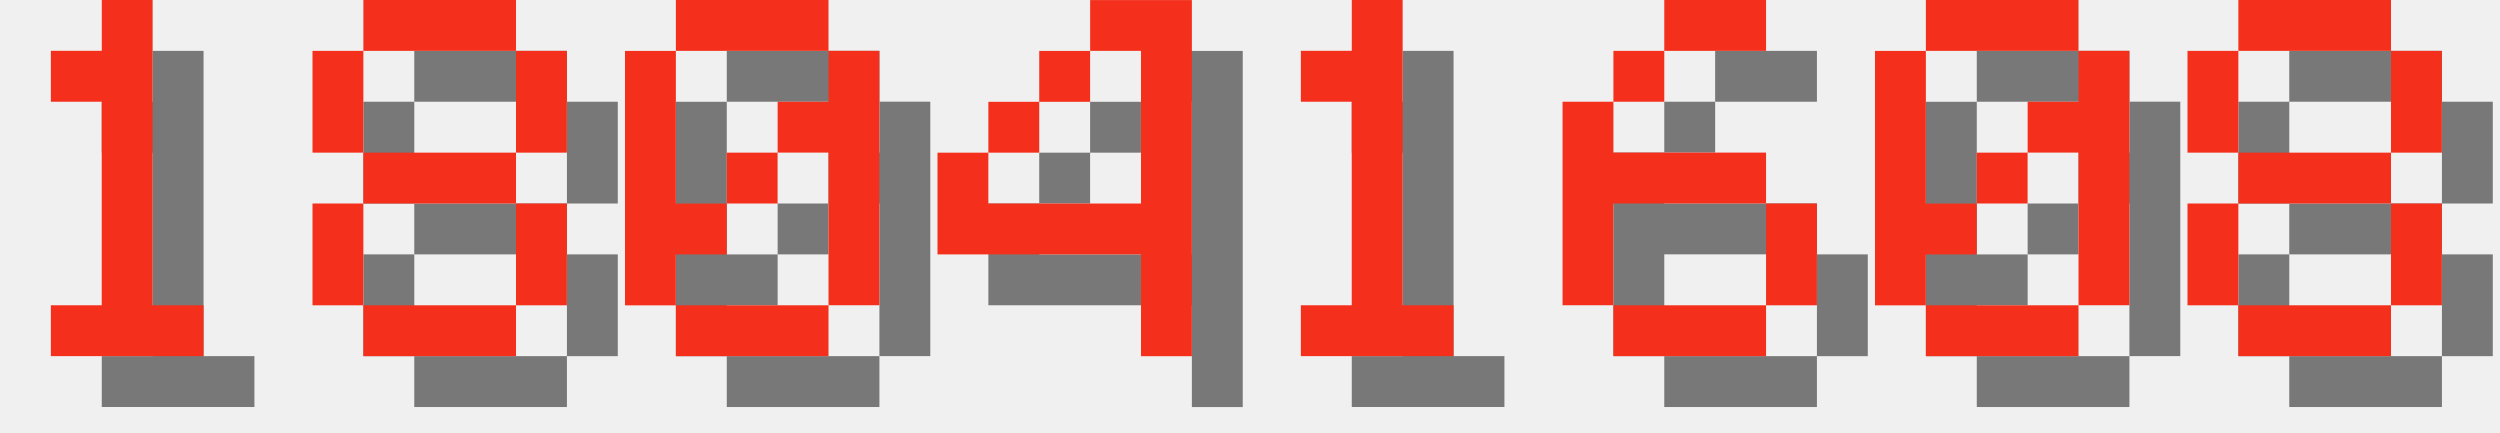
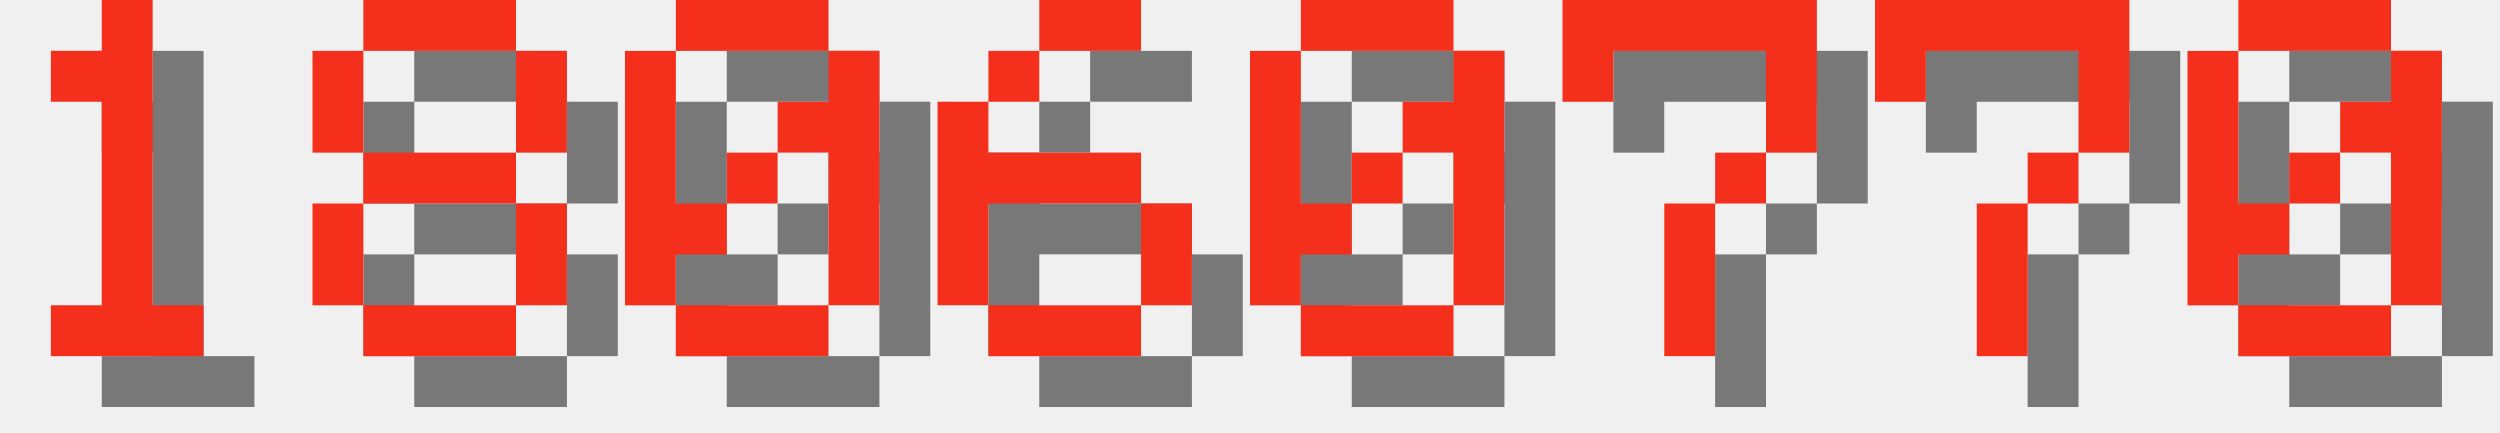
<svg xmlns="http://www.w3.org/2000/svg" version="1.1" width="208.0" height="36">
  <style>
        .text-foreground {
            fill: #F4301C;
        }
        .text-shadow {
            fill: #000000;
            fill-opacity: 0.5;
        }
    </style>
  <g class="digit" id="digit_1" transform="translate(0.0, 0), scale(4)">
    <path id="digit_1_shadow" class="text-shadow" d="m2.117 2.117v1.058h1.058v4.233h-1.058v1.058h3.175v-1.058h-1.058v-6.35h-1.058v1.058h-1.058z" fill-opacity=".5" style="paint-order:stroke fill markers" />
    <path id="digit_1_fg" class="text-foreground" d="m1.058 1.058v1.058h1.058v4.233h-1.058v1.058h3.175v-1.058h-1.058v-6.35h-1.058v1.058h-1.058z" fill="#fff" style="paint-order:stroke fill markers" />
  </g>
  <g class="digit" id="digit_8" transform="translate(26.0, 0), scale(4)">
    <path id="digit_8_shadow" class="text-shadow" d="m2.117 1.058v1.058h3.175v-1.058h-3.175zm3.175 1.058v2.117h1.058v-2.117h-1.058zm0 2.117h-3.175v1.058h3.175v-1.058zm0 1.058v2.117h1.058v-2.117h-1.058zm0 2.117h-3.175v1.058h3.175v-1.058zm-3.175 0v-2.117h-1.058v2.117h1.058zm0-3.175v-2.117h-1.058v2.117h1.058z" fill-opacity=".5" style="paint-order:stroke fill markers" />
    <path id="digit_8_fg" class="text-foreground" d="m1.058 0v1.058h3.175v-1.058h-3.175zm3.175 1.058v2.117h1.058v-2.117h-1.058zm0 2.117h-3.175v1.058h3.175v-1.058zm0 1.058v2.117h1.058v-2.117h-1.058zm0 2.117h-3.175v1.058h3.175v-1.058zm-3.175 0v-2.117h-1.058v2.117h1.058zm0-3.175v-2.117h-1.058v2.117h1.058z" fill="#fff" style="paint-order:stroke fill markers" />
  </g>
  <g class="digit" id="digit_0" transform="translate(52.0, 0), scale(4)">
    <path id="digit_0_shadow" class="text-shadow" d="m2.117 1.058v1.058h3.175v-1.058h-3.175zm3.175 1.058v1.058h-1.058v1.058h1.058v3.175h1.058v-5.292h-1.058zm0 5.292h-3.175v1.058h3.175v-1.058zm-3.175 0v-1.058h1.058v-1.058h-1.058v-3.175h-1.058v5.292h1.058zm1.058-2.117h1.058v-1.058h-1.058v1.058z" fill-opacity=".5" style="paint-order:stroke fill markers" />
    <path id="digit_0_fg" class="text-foreground" d="m1.058 0v1.058h3.175v-1.058h-3.175zm3.175 1.058v1.058h-1.058v1.058h1.058v3.175h1.058v-5.292h-1.058zm0 5.292h-3.175v1.058h3.175v-1.058zm-3.175 0v-1.058h1.058v-1.058h-1.058v-3.175h-1.058v5.292h1.058zm1.058-2.117h1.058v-1.058h-1.058v1.058z" fill="#fff" style="paint-order:stroke fill markers" />
  </g>
-   <g class="digit" id="digit_4" transform="translate(78.0, 0), scale(4)">
-     <path id="digit_4_shadow" class="text-shadow" d="m4.233 1.058v1.058h1.058v3.175h-3.175v-1.058h-1.058v2.117h4.233v2.117h1.058v-7.408h-2.117zm-2.117 3.175h1.058v-1.058h-1.058v1.058zm1.058-1.058h1.058v-1.058h-1.058v1.058z" fill-opacity=".5" style="paint-order:stroke fill markers" />
-     <path id="digit_4_fg" class="text-foreground" d="m3.175 0v1.058h1.058v3.175h-3.175v-1.058h-1.058v2.117h4.233v2.117h1.058v-7.408h-2.117zm-2.117 3.175h1.058v-1.058h-1.058v1.058zm1.058-1.058h1.058v-1.058h-1.058v1.058z" fill="#fff" style="paint-order:stroke fill markers" />
-   </g>
-   <g class="digit" id="digit_1" transform="translate(104.0, 0), scale(4)">
-     <path id="digit_1_shadow" class="text-shadow" d="m2.117 2.117v1.058h1.058v4.233h-1.058v1.058h3.175v-1.058h-1.058v-6.35h-1.058v1.058h-1.058z" fill-opacity=".5" style="paint-order:stroke fill markers" />
-     <path id="digit_1_fg" class="text-foreground" d="m1.058 1.058v1.058h1.058v4.233h-1.058v1.058h3.175v-1.058h-1.058v-6.35h-1.058v1.058h-1.058z" fill="#fff" style="paint-order:stroke fill markers" />
-   </g>
-   <g class="digit" id="digit_6" transform="translate(130.0, 0), scale(4)">
+   <g class="digit" id="digit_6" transform="translate(78.0, 0), scale(4)">
    <path id="digit_6_shadow" class="text-shadow" d="m3.175 1.058v1.058h2.117v-1.058h-2.117zm0 1.058h-1.058v1.058h1.058v-1.058zm-1.058 1.058h-1.058v4.233h1.058v-2.117h3.175v-1.058h-3.175v-1.058zm3.175 2.117v2.117h1.058v-2.117h-1.058zm0 2.117h-3.175v1.058h3.175v-1.058z" fill-opacity=".5" style="paint-order:stroke fill markers" />
    <path id="digit_6_fg" class="text-foreground" d="m2.117 0v1.058h2.117v-1.058h-2.117zm0 1.058h-1.058v1.058h1.058v-1.058zm-1.058 1.058h-1.058v4.233h1.058v-2.117h3.175v-1.058h-3.175v-1.058zm3.175 2.117v2.117h1.058v-2.117h-1.058zm0 2.117h-3.175v1.058h3.175v-1.058z" fill="#fff" style="paint-order:stroke fill markers" />
  </g>
-   <g class="digit" id="digit_0" transform="translate(156.0, 0), scale(4)">
+   <g class="digit" id="digit_0" transform="translate(104.0, 0), scale(4)">
    <path id="digit_0_shadow" class="text-shadow" d="m2.117 1.058v1.058h3.175v-1.058h-3.175zm3.175 1.058v1.058h-1.058v1.058h1.058v3.175h1.058v-5.292h-1.058zm0 5.292h-3.175v1.058h3.175v-1.058zm-3.175 0v-1.058h1.058v-1.058h-1.058v-3.175h-1.058v5.292h1.058zm1.058-2.117h1.058v-1.058h-1.058v1.058z" fill-opacity=".5" style="paint-order:stroke fill markers" />
    <path id="digit_0_fg" class="text-foreground" d="m1.058 0v1.058h3.175v-1.058h-3.175zm3.175 1.058v1.058h-1.058v1.058h1.058v3.175h1.058v-5.292h-1.058zm0 5.292h-3.175v1.058h3.175v-1.058zm-3.175 0v-1.058h1.058v-1.058h-1.058v-3.175h-1.058v5.292h1.058zm1.058-2.117h1.058v-1.058h-1.058v1.058z" fill="#fff" style="paint-order:stroke fill markers" />
  </g>
-   <g class="digit" id="digit_8" transform="translate(182.0, 0), scale(4)">
-     <path id="digit_8_shadow" class="text-shadow" d="m2.117 1.058v1.058h3.175v-1.058h-3.175zm3.175 1.058v2.117h1.058v-2.117h-1.058zm0 2.117h-3.175v1.058h3.175v-1.058zm0 1.058v2.117h1.058v-2.117h-1.058zm0 2.117h-3.175v1.058h3.175v-1.058zm-3.175 0v-2.117h-1.058v2.117h1.058zm0-3.175v-2.117h-1.058v2.117h1.058z" fill-opacity=".5" style="paint-order:stroke fill markers" />
-     <path id="digit_8_fg" class="text-foreground" d="m1.058 0v1.058h3.175v-1.058h-3.175zm3.175 1.058v2.117h1.058v-2.117h-1.058zm0 2.117h-3.175v1.058h3.175v-1.058zm0 1.058v2.117h1.058v-2.117h-1.058zm0 2.117h-3.175v1.058h3.175v-1.058zm-3.175 0v-2.117h-1.058v2.117h1.058zm0-3.175v-2.117h-1.058v2.117h1.058z" fill="#fff" style="paint-order:stroke fill markers" />
+   <g class="digit" id="digit_7" transform="translate(130.0, 0), scale(4)">
+     <path id="digit_7_shadow" class="text-shadow" d="m1.058 1.058 2e-6 2.117h1.058v-1.058h3.175v1.058l2e-7 1.058h-1.058v1.058h-1.058l4e-7 3.175 1.058 1e-7v-3.175h1.058v-1.058h1.058l5e-7 -1.058v-2.117z" fill-opacity=".5" style="paint-order:stroke fill markers" />
+     <path id="digit_7_fg" class="text-foreground" d="m0 0 2e-6 2.117h1.058v-1.058h3.175v1.058l2e-7 1.058h-1.058v1.058h-1.058l4e-7 3.175 1.058 1e-7v-3.175h1.058v-1.058h1.058l5e-7 -1.058v-2.117z" fill="#fff" style="paint-order:stroke fill markers" />
+   </g>
+   <g class="digit" id="digit_7" transform="translate(156.0, 0), scale(4)">
+     <path id="digit_7_shadow" class="text-shadow" d="m1.058 1.058 2e-6 2.117h1.058v-1.058h3.175v1.058l2e-7 1.058h-1.058v1.058h-1.058l4e-7 3.175 1.058 1e-7v-3.175h1.058v-1.058h1.058l5e-7 -1.058v-2.117z" fill-opacity=".5" style="paint-order:stroke fill markers" />
+     <path id="digit_7_fg" class="text-foreground" d="m0 0 2e-6 2.117h1.058v-1.058h3.175v1.058l2e-7 1.058h-1.058v1.058h-1.058l4e-7 3.175 1.058 1e-7v-3.175h1.058v-1.058h1.058l5e-7 -1.058v-2.117z" fill="#fff" style="paint-order:stroke fill markers" />
+   </g>
+   <g class="digit" id="digit_0" transform="translate(182.0, 0), scale(4)">
+     <path id="digit_0_shadow" class="text-shadow" d="m2.117 1.058v1.058h3.175v-1.058h-3.175zm3.175 1.058v1.058h-1.058v1.058h1.058v3.175h1.058v-5.292h-1.058zm0 5.292h-3.175v1.058h3.175v-1.058zm-3.175 0v-1.058h1.058v-1.058h-1.058v-3.175h-1.058v5.292h1.058zm1.058-2.117h1.058v-1.058h-1.058v1.058z" fill-opacity=".5" style="paint-order:stroke fill markers" />
+     <path id="digit_0_fg" class="text-foreground" d="m1.058 0v1.058h3.175v-1.058h-3.175zm3.175 1.058v1.058h-1.058v1.058h1.058v3.175h1.058v-5.292h-1.058zm0 5.292h-3.175v1.058h3.175v-1.058zm-3.175 0v-1.058h1.058v-1.058h-1.058v-3.175h-1.058v5.292h1.058zm1.058-2.117h1.058v-1.058h-1.058v1.058z" fill="#fff" style="paint-order:stroke fill markers" />
  </g>
</svg>
